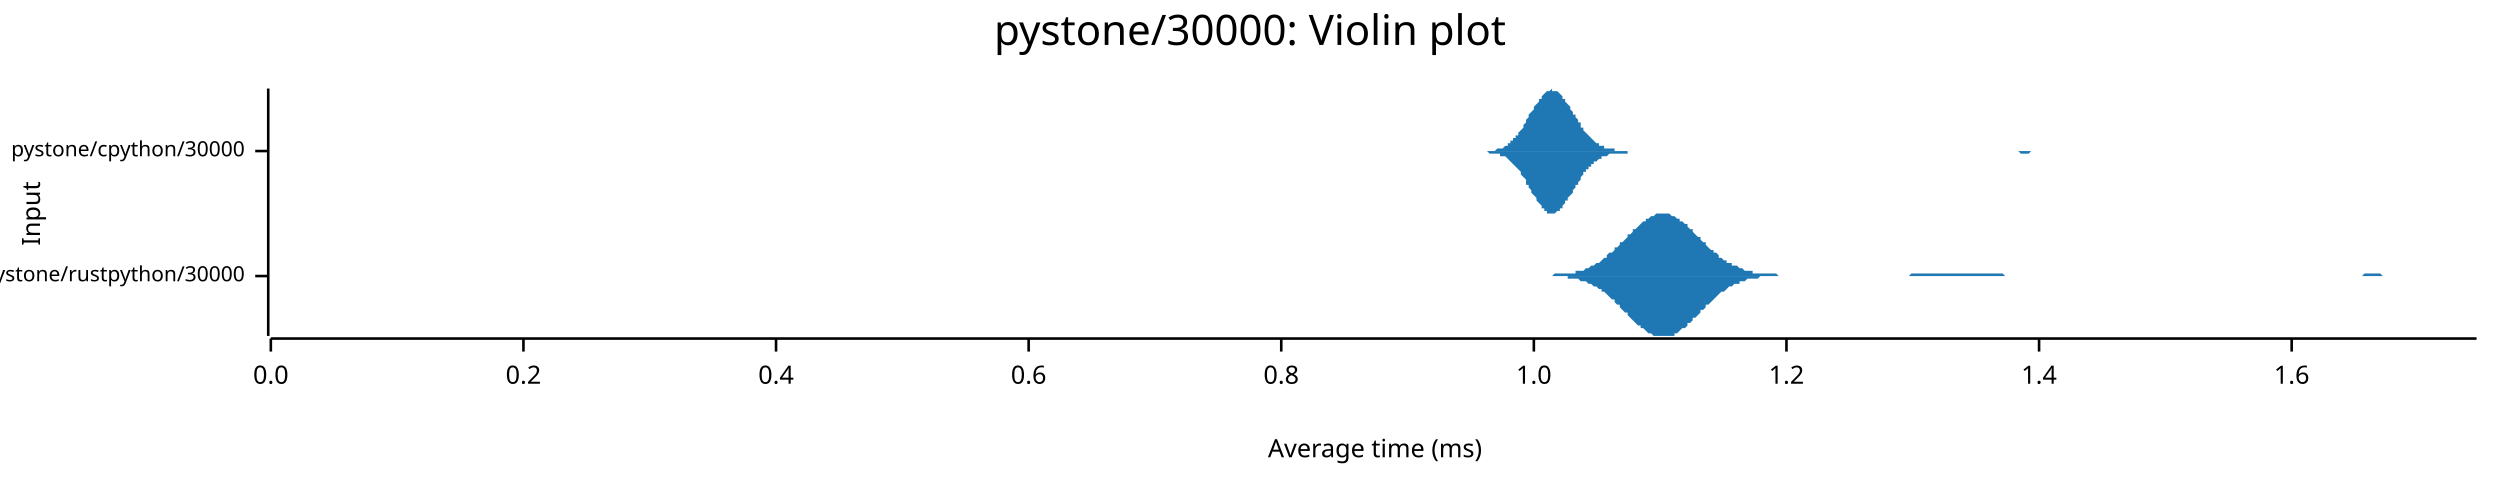
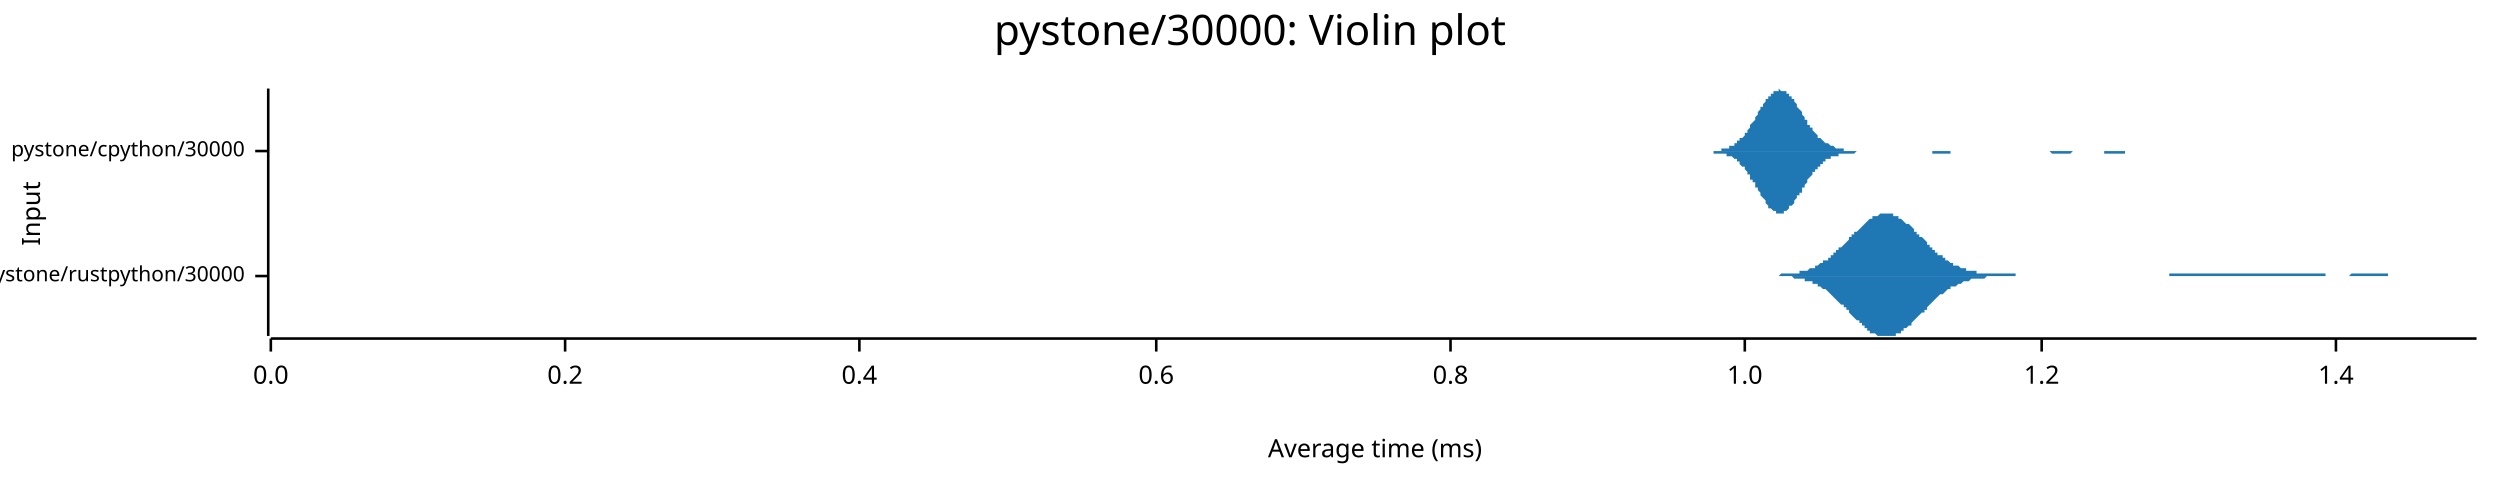
<svg xmlns="http://www.w3.org/2000/svg" width="960" height="186" viewBox="0 0 960 186">
  <text x="480" y="5" dy="0.76em" text-anchor="middle" font-family="sans-serif" font-size="16.129" opacity="1" fill="#000000">
pystone/30000: Violin plot
</text>
  <text x="8" y="82" dy="0.76em" text-anchor="middle" font-family="sans-serif" font-size="9.677" opacity="1" fill="#000000" transform="rotate(270, 8, 82)">
Input
</text>
  <text x="528" y="178" dy="-0.5ex" text-anchor="middle" font-family="sans-serif" font-size="9.677" opacity="1" fill="#000000">
Average time (ms)
</text>
  <polyline fill="none" opacity="1" stroke="#000000" stroke-width="1" points="103,34 103,129 " />
  <text x="94" y="106" dy="0.5ex" text-anchor="end" font-family="sans-serif" font-size="8.065" opacity="1" fill="#000000">
pystone/rustpython/30000
</text>
  <polyline fill="none" opacity="1" stroke="#000000" stroke-width="1" points="98,106 103,106 " />
  <text x="94" y="58" dy="0.5ex" text-anchor="end" font-family="sans-serif" font-size="8.065" opacity="1" fill="#000000">
pystone/cpython/30000
</text>
  <polyline fill="none" opacity="1" stroke="#000000" stroke-width="1" points="98,58 103,58 " />
  <polyline fill="none" opacity="1" stroke="#000000" stroke-width="1" points="104,130 951,130 " />
  <text x="104" y="140" dy="0.76em" text-anchor="middle" font-family="sans-serif" font-size="9.677" opacity="1" fill="#000000">
0.0
</text>
  <polyline fill="none" opacity="1" stroke="#000000" stroke-width="1" points="104,130 104,135 " />
-   <text x="201" y="140" dy="0.76em" text-anchor="middle" font-family="sans-serif" font-size="9.677" opacity="1" fill="#000000">
+   <text x="217" y="140" dy="0.76em" text-anchor="middle" font-family="sans-serif" font-size="9.677" opacity="1" fill="#000000">
0.2
</text>
-   <polyline fill="none" opacity="1" stroke="#000000" stroke-width="1" points="201,130 201,135 " />
-   <text x="298" y="140" dy="0.76em" text-anchor="middle" font-family="sans-serif" font-size="9.677" opacity="1" fill="#000000">
+   <polyline fill="none" opacity="1" stroke="#000000" stroke-width="1" points="217,130 217,135 " />
+   <text x="330" y="140" dy="0.76em" text-anchor="middle" font-family="sans-serif" font-size="9.677" opacity="1" fill="#000000">
0.4
</text>
-   <polyline fill="none" opacity="1" stroke="#000000" stroke-width="1" points="298,130 298,135 " />
-   <text x="395" y="140" dy="0.76em" text-anchor="middle" font-family="sans-serif" font-size="9.677" opacity="1" fill="#000000">
+   <polyline fill="none" opacity="1" stroke="#000000" stroke-width="1" points="330,130 330,135 " />
+   <text x="444" y="140" dy="0.76em" text-anchor="middle" font-family="sans-serif" font-size="9.677" opacity="1" fill="#000000">
0.6
</text>
-   <polyline fill="none" opacity="1" stroke="#000000" stroke-width="1" points="395,130 395,135 " />
-   <text x="492" y="140" dy="0.76em" text-anchor="middle" font-family="sans-serif" font-size="9.677" opacity="1" fill="#000000">
+   <polyline fill="none" opacity="1" stroke="#000000" stroke-width="1" points="444,130 444,135 " />
+   <text x="557" y="140" dy="0.76em" text-anchor="middle" font-family="sans-serif" font-size="9.677" opacity="1" fill="#000000">
0.8
</text>
-   <polyline fill="none" opacity="1" stroke="#000000" stroke-width="1" points="492,130 492,135 " />
-   <text x="589" y="140" dy="0.76em" text-anchor="middle" font-family="sans-serif" font-size="9.677" opacity="1" fill="#000000">
+   <polyline fill="none" opacity="1" stroke="#000000" stroke-width="1" points="557,130 557,135 " />
+   <text x="670" y="140" dy="0.76em" text-anchor="middle" font-family="sans-serif" font-size="9.677" opacity="1" fill="#000000">
1.0
</text>
-   <polyline fill="none" opacity="1" stroke="#000000" stroke-width="1" points="589,130 589,135 " />
-   <text x="686" y="140" dy="0.76em" text-anchor="middle" font-family="sans-serif" font-size="9.677" opacity="1" fill="#000000">
+   <polyline fill="none" opacity="1" stroke="#000000" stroke-width="1" points="670,130 670,135 " />
+   <text x="784" y="140" dy="0.76em" text-anchor="middle" font-family="sans-serif" font-size="9.677" opacity="1" fill="#000000">
1.2
</text>
-   <polyline fill="none" opacity="1" stroke="#000000" stroke-width="1" points="686,130 686,135 " />
-   <text x="783" y="140" dy="0.76em" text-anchor="middle" font-family="sans-serif" font-size="9.677" opacity="1" fill="#000000">
+   <polyline fill="none" opacity="1" stroke="#000000" stroke-width="1" points="784,130 784,135 " />
+   <text x="897" y="140" dy="0.76em" text-anchor="middle" font-family="sans-serif" font-size="9.677" opacity="1" fill="#000000">
1.4
</text>
-   <polyline fill="none" opacity="1" stroke="#000000" stroke-width="1" points="783,130 783,135 " />
-   <text x="880" y="140" dy="0.76em" text-anchor="middle" font-family="sans-serif" font-size="9.677" opacity="1" fill="#000000">
- 1.6
- </text>
-   <polyline fill="none" opacity="1" stroke="#000000" stroke-width="1" points="880,130 880,135 " />
-   <polygon opacity="1" fill="#1F78B4" points="593,106 594,106 595,106 595,106 596,106 597,105 597,105 598,105 599,105 600,105 600,105 601,105 602,105 602,105 603,105 604,105 605,105 605,104 606,104 607,104 607,104 608,104 609,103 610,103 610,103 611,102 612,102 612,102 613,101 614,101 615,100 615,100 616,99 617,99 617,98 618,97 619,97 620,96 620,95 621,95 622,94 622,93 623,93 624,92 625,91 625,90 626,90 627,89 627,88 628,88 629,87 630,86 630,86 631,85 632,85 632,84 633,84 634,83 635,83 635,83 636,82 637,82 637,82 638,82 639,82 640,82 640,82 641,82 642,83 643,83 643,83 644,84 645,84 645,85 646,85 647,86 648,86 648,87 649,88 650,88 650,89 651,90 652,91 653,91 653,92 654,93 655,93 655,94 656,95 657,96 658,96 658,97 659,97 660,98 660,99 661,99 662,100 663,100 663,101 664,101 665,101 665,102 666,102 667,102 668,103 668,103 669,103 670,104 670,104 671,104 672,104 673,104 673,105 674,105 675,105 675,105 676,105 677,105 678,105 678,105 679,105 680,105 680,105 681,105 682,105 683,106 683,106 684,106 685,106 685,106 686,106 687,106 688,106 688,106 689,106 690,106 690,106 691,106 692,106 693,106 693,106 694,106 695,106 696,106 696,106 697,106 698,106 698,106 699,106 700,106 701,106 701,106 702,106 703,106 703,106 704,106 705,106 706,106 706,106 707,106 708,106 708,106 709,106 710,106 711,106 711,106 712,106 713,106 713,106 714,106 715,106 716,106 716,106 717,106 718,106 718,106 719,106 720,106 721,106 721,106 722,106 723,106 723,106 724,106 725,106 726,106 726,106 727,106 728,106 728,106 729,106 730,106 731,106 731,106 732,106 733,106 733,106 734,105 735,105 736,105 736,105 737,105 738,105 738,105 739,105 740,105 741,105 741,105 742,105 743,105 744,105 744,105 745,105 746,105 746,105 747,105 748,105 749,105 749,105 750,105 751,105 751,105 752,105 753,105 754,105 754,105 755,105 756,105 756,105 757,105 758,105 759,105 759,105 760,105 761,105 761,105 762,105 763,105 764,105 764,105 765,105 766,105 766,105 767,105 768,105 769,105 769,105 770,106 771,106 771,106 772,106 773,106 774,106 774,106 775,106 776,106 776,106 777,106 778,106 779,106 779,106 780,106 781,106 781,106 782,106 783,106 784,106 784,106 785,106 786,106 786,106 787,106 788,106 789,106 789,106 790,106 791,106 791,106 792,106 793,106 794,106 794,106 795,106 796,106 797,106 797,106 798,106 799,106 799,106 800,106 801,106 802,106 802,106 803,106 804,106 804,106 805,106 806,106 807,106 807,106 808,106 809,106 809,106 810,106 811,106 812,106 812,106 813,106 814,106 814,106 815,106 816,106 817,106 817,106 818,106 819,106 819,106 820,106 821,106 822,106 822,106 823,106 824,106 824,106 825,106 826,106 827,106 827,106 828,106 829,106 829,106 830,106 831,106 832,106 832,106 833,106 834,106 834,106 835,106 836,106 837,106 837,106 838,106 839,106 839,106 840,106 841,106 842,106 842,106 843,106 844,106 844,106 845,106 846,106 847,106 847,106 848,106 849,106 850,106 850,106 851,106 852,106 852,106 853,106 854,106 855,106 855,106 856,106 857,106 857,106 858,106 859,106 860,106 860,106 861,106 862,106 862,106 863,106 864,106 865,106 865,106 866,106 867,106 867,106 868,106 869,106 870,106 870,106 871,106 872,106 872,106 873,106 874,106 875,106 875,106 876,106 877,106 877,106 878,106 879,106 880,106 880,106 881,106 882,106 882,106 883,106 884,106 885,106 885,106 886,106 887,106 887,106 888,106 889,106 890,106 890,106 891,106 892,106 892,106 893,106 894,106 895,106 895,106 896,106 897,106 897,106 898,106 899,106 900,106 900,106 901,106 902,106 903,106 903,106 904,106 905,106 905,106 906,106 907,106 908,105 908,105 909,105 910,105 910,105 911,105 912,105 913,105 913,105 914,105 915,106 915,106 916,106 917,106 918,106 918,106 919,106 920,106 920,106 921,106 922,106 923,106 923,106 924,106 925,106 925,106 926,106 927,106 928,106 928,106 929,106 930,106 930,106 931,106 932,106 933,106 933,106 934,106 935,106 935,106 936,106 937,106 938,106 938,106 939,106 940,106 940,106 941,106 942,106 943,106 943,106 944,106 945,106 945,106 946,106 947,106 948,106 948,106 949,106 950,106 951,106 951,106 593,106 " />
-   <polygon opacity="1" fill="#1F78B4" points="593,106 594,106 595,106 595,106 596,106 597,106 597,106 598,106 599,106 600,106 600,106 601,106 602,106 602,107 603,107 604,107 605,107 605,107 606,107 607,108 607,108 608,108 609,108 610,109 610,109 611,109 612,110 612,110 613,110 614,111 615,111 615,112 616,112 617,113 617,113 618,114 619,115 620,115 620,116 621,117 622,117 622,118 623,119 624,120 625,120 625,121 626,122 627,123 627,123 628,124 629,125 630,125 630,126 631,126 632,127 632,127 633,128 634,128 635,129 635,129 636,129 637,129 637,129 638,129 639,129 640,129 640,129 641,129 642,129 643,129 643,128 644,128 645,127 645,127 646,126 647,126 648,125 648,124 649,124 650,123 650,122 651,122 652,121 653,120 653,119 654,119 655,118 655,117 656,117 657,116 658,115 658,115 659,114 660,113 660,113 661,112 662,112 663,111 663,111 664,110 665,110 665,110 666,109 667,109 668,109 668,108 669,108 670,108 670,108 671,107 672,107 673,107 673,107 674,107 675,107 675,107 676,106 677,106 678,106 678,106 679,106 680,106 680,106 681,106 682,106 683,106 683,106 684,106 685,106 685,106 686,106 687,106 688,106 688,106 689,106 690,106 690,106 691,106 692,106 693,106 693,106 694,106 695,106 696,106 696,106 697,106 698,106 698,106 699,106 700,106 701,106 701,106 702,106 703,106 703,106 704,106 705,106 706,106 706,106 707,106 708,106 708,106 709,106 710,106 711,106 711,106 712,106 713,106 713,106 714,106 715,106 716,106 716,106 717,106 718,106 718,106 719,106 720,106 721,106 721,106 722,106 723,106 723,106 724,106 725,106 726,106 726,106 727,106 728,106 728,106 729,106 730,106 731,106 731,106 732,106 733,106 733,106 734,106 735,106 736,106 736,106 737,106 738,106 738,106 739,106 740,106 741,106 741,106 742,106 743,106 744,106 744,106 745,106 746,106 746,106 747,106 748,106 749,106 749,106 750,106 751,106 751,106 752,106 753,106 754,106 754,106 755,106 756,106 756,106 757,106 758,106 759,106 759,106 760,106 761,106 761,106 762,106 763,106 764,106 764,106 765,106 766,106 766,106 767,106 768,106 769,106 769,106 770,106 771,106 771,106 772,106 773,106 774,106 774,106 775,106 776,106 776,106 777,106 778,106 779,106 779,106 780,106 781,106 781,106 782,106 783,106 784,106 784,106 785,106 786,106 786,106 787,106 788,106 789,106 789,106 790,106 791,106 791,106 792,106 793,106 794,106 794,106 795,106 796,106 797,106 797,106 798,106 799,106 799,106 800,106 801,106 802,106 802,106 803,106 804,106 804,106 805,106 806,106 807,106 807,106 808,106 809,106 809,106 810,106 811,106 812,106 812,106 813,106 814,106 814,106 815,106 816,106 817,106 817,106 818,106 819,106 819,106 820,106 821,106 822,106 822,106 823,106 824,106 824,106 825,106 826,106 827,106 827,106 828,106 829,106 829,106 830,106 831,106 832,106 832,106 833,106 834,106 834,106 835,106 836,106 837,106 837,106 838,106 839,106 839,106 840,106 841,106 842,106 842,106 843,106 844,106 844,106 845,106 846,106 847,106 847,106 848,106 849,106 850,106 850,106 851,106 852,106 852,106 853,106 854,106 855,106 855,106 856,106 857,106 857,106 858,106 859,106 860,106 860,106 861,106 862,106 862,106 863,106 864,106 865,106 865,106 866,106 867,106 867,106 868,106 869,106 870,106 870,106 871,106 872,106 872,106 873,106 874,106 875,106 875,106 876,106 877,106 877,106 878,106 879,106 880,106 880,106 881,106 882,106 882,106 883,106 884,106 885,106 885,106 886,106 887,106 887,106 888,106 889,106 890,106 890,106 891,106 892,106 892,106 893,106 894,106 895,106 895,106 896,106 897,106 897,106 898,106 899,106 900,106 900,106 901,106 902,106 903,106 903,106 904,106 905,106 905,106 906,106 907,106 908,106 908,106 909,106 910,106 910,106 911,106 912,106 913,106 913,106 914,106 915,106 915,106 916,106 917,106 918,106 918,106 919,106 920,106 920,106 921,106 922,106 923,106 923,106 924,106 925,106 925,106 926,106 927,106 928,106 928,106 929,106 930,106 930,106 931,106 932,106 933,106 933,106 934,106 935,106 935,106 936,106 937,106 938,106 938,106 939,106 940,106 940,106 941,106 942,106 943,106 943,106 944,106 945,106 945,106 946,106 947,106 948,106 948,106 949,106 950,106 951,106 951,106 593,106 " />
-   <polygon opacity="1" fill="#1F78B4" points="568,58 568,58 569,58 569,58 570,58 570,58 571,58 571,58 572,58 572,58 572,58 573,58 573,58 574,58 574,58 575,57 575,57 576,57 576,57 577,57 577,57 578,56 578,56 579,56 579,55 579,55 580,55 580,54 581,54 581,53 582,53 582,52 583,52 583,51 584,50 584,50 585,49 585,48 586,47 586,47 586,46 587,45 587,44 588,43 588,43 589,42 589,41 590,40 590,40 591,39 591,38 592,38 592,37 593,36 593,36 593,36 594,35 594,35 595,35 595,35 596,34 596,35 597,35 597,35 598,35 598,35 599,36 599,36 600,37 600,37 600,38 601,38 601,39 602,40 602,40 603,41 603,42 604,43 604,44 605,44 605,45 606,46 606,47 607,47 607,48 607,49 608,49 608,50 609,51 609,51 610,52 610,52 611,53 611,53 612,54 612,54 613,55 613,55 614,55 614,55 614,56 615,56 615,56 616,56 616,57 617,57 617,57 618,57 618,57 619,57 619,57 620,57 620,58 621,58 621,58 621,58 622,58 622,58 623,58 623,58 624,58 624,58 625,58 625,58 626,58 626,58 627,58 627,58 628,58 628,58 628,58 629,58 629,58 630,58 630,58 631,58 631,58 632,58 632,58 633,58 633,58 634,58 634,58 635,58 635,58 635,58 636,58 636,58 637,58 637,58 638,58 638,58 639,58 639,58 640,58 640,58 641,58 641,58 642,58 642,58 643,58 643,58 643,58 644,58 644,58 645,58 645,58 646,58 646,58 647,58 647,58 648,58 648,58 649,58 649,58 650,58 650,58 650,58 651,58 651,58 652,58 652,58 653,58 653,58 654,58 654,58 655,58 655,58 656,58 656,58 657,58 657,58 657,58 658,58 658,58 659,58 659,58 660,58 660,58 661,58 661,58 662,58 662,58 663,58 663,58 664,58 664,58 664,58 665,58 665,58 666,58 666,58 667,58 667,58 668,58 668,58 669,58 669,58 670,58 670,58 671,58 671,58 671,58 672,58 672,58 673,58 673,58 674,58 674,58 675,58 675,58 676,58 676,58 677,58 677,58 678,58 678,58 678,58 679,58 679,58 680,58 680,58 681,58 681,58 682,58 682,58 683,58 683,58 684,58 684,58 685,58 685,58 685,58 686,58 686,58 687,58 687,58 688,58 688,58 689,58 689,58 690,58 690,58 691,58 691,58 692,58 692,58 692,58 693,58 693,58 694,58 694,58 695,58 695,58 696,58 696,58 697,58 697,58 698,58 698,58 699,58 699,58 699,58 700,58 700,58 701,58 701,58 702,58 702,58 703,58 703,58 704,58 704,58 705,58 705,58 706,58 706,58 706,58 707,58 707,58 708,58 708,58 709,58 709,58 710,58 710,58 711,58 711,58 712,58 712,58 713,58 713,58 714,58 714,58 714,58 715,58 715,58 716,58 716,58 717,58 717,58 718,58 718,58 719,58 719,58 720,58 720,58 721,58 721,58 721,58 722,58 722,58 723,58 723,58 724,58 724,58 725,58 725,58 726,58 726,58 727,58 727,58 728,58 728,58 728,58 729,58 729,58 730,58 730,58 731,58 731,58 732,58 732,58 733,58 733,58 734,58 734,58 735,58 735,58 735,58 736,58 736,58 737,58 737,58 738,58 738,58 739,58 739,58 740,58 740,58 741,58 741,58 742,58 742,58 742,58 743,58 743,58 744,58 744,58 745,58 745,58 746,58 746,58 747,58 747,58 748,58 748,58 749,58 749,58 749,58 750,58 750,58 751,58 751,58 752,58 752,58 753,58 753,58 754,58 754,58 755,58 755,58 756,58 756,58 756,58 757,58 757,58 758,58 758,58 759,58 759,58 760,58 760,58 761,58 761,58 762,58 762,58 763,58 763,58 763,58 764,58 764,58 765,58 765,58 766,58 766,58 767,58 767,58 768,58 768,58 769,58 769,58 770,58 770,58 770,58 771,58 771,58 772,58 772,58 773,58 773,58 774,58 774,58 775,58 775,58 776,58 776,58 777,58 777,58 777,58 778,58 778,58 779,58 779,58 780,58 780,58 781,58 781,58 782,58 782,58 783,58 783,58 784,58 784,58 784,58 785,58 785,58 786,58 786,58 787,58 787,58 788,58 788,58 789,58 789,58 790,58 790,58 791,58 791,58 792,58 792,58 792,58 793,58 793,58 794,58 794,58 795,58 795,58 796,58 796,58 797,58 797,58 798,58 798,58 799,58 799,58 799,58 800,58 800,58 801,58 801,58 568,58 " />
-   <polygon opacity="1" fill="#1F78B4" points="568,58 568,58 569,58 569,58 570,58 570,58 571,58 571,58 572,59 572,59 572,59 573,59 573,59 574,59 574,59 575,59 575,59 576,59 576,60 577,60 577,60 578,60 578,60 579,61 579,61 579,61 580,62 580,62 581,63 581,63 582,64 582,64 583,65 583,65 584,66 584,67 585,68 585,68 586,69 586,70 586,71 587,71 587,72 588,73 588,74 589,75 589,75 590,76 590,77 591,78 591,78 592,79 592,80 593,80 593,81 593,81 594,81 594,82 595,82 595,82 596,82 596,82 597,82 597,82 598,81 598,81 599,81 599,80 600,80 600,79 600,79 601,78 601,77 602,77 602,76 603,75 603,75 604,74 604,73 605,72 605,71 606,71 606,70 607,69 607,68 607,68 608,67 608,66 609,66 609,65 610,65 610,64 611,64 611,63 612,63 612,62 613,62 613,62 614,61 614,61 614,61 615,61 615,60 616,60 616,60 617,60 617,60 618,59 618,59 619,59 619,59 620,59 620,59 621,59 621,59 621,59 622,59 622,59 623,59 623,59 624,59 624,59 625,59 625,58 626,58 626,58 627,58 627,58 628,58 628,58 628,58 629,58 629,58 630,58 630,58 631,58 631,58 632,58 632,58 633,58 633,58 634,58 634,58 635,58 635,58 635,58 636,58 636,58 637,58 637,58 638,58 638,58 639,58 639,58 640,58 640,58 641,58 641,58 642,58 642,58 643,58 643,58 643,58 644,58 644,58 645,58 645,58 646,58 646,58 647,58 647,58 648,58 648,58 649,58 649,58 650,58 650,58 650,58 651,58 651,58 652,58 652,58 653,58 653,58 654,58 654,58 655,58 655,58 656,58 656,58 657,58 657,58 657,58 658,58 658,58 659,58 659,58 660,58 660,58 661,58 661,58 662,58 662,58 663,58 663,58 664,58 664,58 664,58 665,58 665,58 666,58 666,58 667,58 667,58 668,58 668,58 669,58 669,58 670,58 670,58 671,58 671,58 671,58 672,58 672,58 673,58 673,58 674,58 674,58 675,58 675,58 676,58 676,58 677,58 677,58 678,58 678,58 678,58 679,58 679,58 680,58 680,58 681,58 681,58 682,58 682,58 683,58 683,58 684,58 684,58 685,58 685,58 685,58 686,58 686,58 687,58 687,58 688,58 688,58 689,58 689,58 690,58 690,58 691,58 691,58 692,58 692,58 692,58 693,58 693,58 694,58 694,58 695,58 695,58 696,58 696,58 697,58 697,58 698,58 698,58 699,58 699,58 699,58 700,58 700,58 701,58 701,58 702,58 702,58 703,58 703,58 704,58 704,58 705,58 705,58 706,58 706,58 706,58 707,58 707,58 708,58 708,58 709,58 709,58 710,58 710,58 711,58 711,58 712,58 712,58 713,58 713,58 714,58 714,58 714,58 715,58 715,58 716,58 716,58 717,58 717,58 718,58 718,58 719,58 719,58 720,58 720,58 721,58 721,58 721,58 722,58 722,58 723,58 723,58 724,58 724,58 725,58 725,58 726,58 726,58 727,58 727,58 728,58 728,58 728,58 729,58 729,58 730,58 730,58 731,58 731,58 732,58 732,58 733,58 733,58 734,58 734,58 735,58 735,58 735,58 736,58 736,58 737,58 737,58 738,58 738,58 739,58 739,58 740,58 740,58 741,58 741,58 742,58 742,58 742,58 743,58 743,58 744,58 744,58 745,58 745,58 746,58 746,58 747,58 747,58 748,58 748,58 749,58 749,58 749,58 750,58 750,58 751,58 751,58 752,58 752,58 753,58 753,58 754,58 754,58 755,58 755,58 756,58 756,58 756,58 757,58 757,58 758,58 758,58 759,58 759,58 760,58 760,58 761,58 761,58 762,58 762,58 763,58 763,58 763,58 764,58 764,58 765,58 765,58 766,58 766,58 767,58 767,58 768,58 768,58 769,58 769,58 770,58 770,58 770,58 771,58 771,58 772,58 772,58 773,58 773,58 774,58 774,58 775,58 775,58 776,59 776,59 777,59 777,59 777,59 778,59 778,59 779,59 779,59 780,58 780,58 781,58 781,58 782,58 782,58 783,58 783,58 784,58 784,58 784,58 785,58 785,58 786,58 786,58 787,58 787,58 788,58 788,58 789,58 789,58 790,58 790,58 791,58 791,58 792,58 792,58 792,58 793,58 793,58 794,58 794,58 795,58 795,58 796,58 796,58 797,58 797,58 798,58 798,58 799,58 799,58 799,58 800,58 800,58 801,58 801,58 568,58 " />
+   <polyline fill="none" opacity="1" stroke="#000000" stroke-width="1" points="897,130 897,135 " />
+   <polygon opacity="1" fill="#1F78B4" points="679,106 680,106 680,106 681,106 681,106 682,106 683,106 683,106 684,105 684,105 685,105 685,105 686,105 686,105 687,105 687,105 688,105 689,105 689,105 690,105 690,105 691,105 691,104 692,104 692,104 693,104 693,104 694,104 694,104 695,103 696,103 696,103 697,103 697,102 698,102 698,102 699,101 699,101 700,101 700,100 701,100 702,100 702,99 703,99 703,98 704,98 704,97 705,97 705,96 706,96 706,95 707,95 708,94 708,94 709,93 709,93 710,92 710,91 711,91 711,90 712,90 712,89 713,89 714,88 714,88 715,87 715,87 716,86 716,86 717,85 717,85 718,84 718,84 719,84 719,83 720,83 721,83 721,83 722,82 722,82 723,82 723,82 724,82 724,82 725,82 725,82 726,82 727,82 727,83 728,83 728,83 729,83 729,84 730,84 730,84 731,85 731,85 732,86 733,86 733,86 734,87 734,87 735,88 735,89 736,89 736,90 737,90 737,91 738,91 739,92 739,92 740,93 740,94 741,94 741,95 742,95 742,96 743,96 743,97 744,97 744,98 745,98 746,98 746,99 747,99 747,100 748,100 748,100 749,101 749,101 750,101 750,102 751,102 752,102 752,102 753,103 753,103 754,103 754,103 755,103 755,104 756,104 756,104 757,104 758,104 758,104 759,104 759,105 760,105 760,105 761,105 761,105 762,105 762,105 763,105 764,105 764,105 765,105 765,105 766,105 766,105 767,105 767,105 768,105 768,105 769,105 770,105 770,105 771,105 771,105 772,105 772,105 773,105 773,105 774,105 774,106 775,106 775,106 776,106 777,106 777,106 778,106 778,106 779,106 779,106 780,106 780,106 781,106 781,106 782,106 783,106 783,106 784,106 784,106 785,106 785,106 786,106 786,106 787,106 787,106 788,106 789,106 789,106 790,106 790,106 791,106 791,106 792,106 792,106 793,106 793,106 794,106 795,106 795,106 796,106 796,106 797,106 797,106 798,106 798,106 799,106 799,106 800,106 800,106 801,106 802,106 802,106 803,106 803,106 804,106 804,106 805,106 805,106 806,106 806,106 807,106 808,106 808,106 809,106 809,106 810,106 810,106 811,106 811,106 812,106 812,106 813,106 814,106 814,106 815,106 815,106 816,106 816,106 817,106 817,106 818,106 818,106 819,106 820,106 820,106 821,106 821,106 822,106 822,106 823,106 823,106 824,106 824,106 825,106 825,106 826,106 827,106 827,106 828,106 828,106 829,106 829,106 830,106 830,106 831,106 831,106 832,106 833,106 833,105 834,105 834,105 835,105 835,105 836,105 836,105 837,105 837,105 838,105 839,105 839,105 840,105 840,105 841,105 841,105 842,105 842,105 843,105 843,105 844,105 845,105 845,105 846,105 846,105 847,105 847,105 848,105 848,105 849,105 849,105 850,105 850,105 851,105 852,105 852,105 853,105 853,105 854,105 854,105 855,105 855,105 856,105 856,105 857,105 858,105 858,105 859,105 859,105 860,105 860,105 861,105 861,105 862,105 862,105 863,105 864,105 864,105 865,105 865,105 866,105 866,105 867,105 867,105 868,105 868,105 869,105 870,105 870,105 871,105 871,105 872,105 872,105 873,105 873,105 874,105 874,105 875,105 875,105 876,105 877,105 877,105 878,105 878,105 879,105 879,105 880,105 880,105 881,105 881,105 882,105 883,105 883,105 884,105 884,105 885,105 885,105 886,105 886,105 887,105 887,105 888,105 889,105 889,105 890,105 890,105 891,105 891,105 892,105 892,105 893,105 893,106 894,106 895,106 895,106 896,106 896,106 897,106 897,106 898,106 898,106 899,106 899,106 900,106 900,106 901,106 902,106 902,106 903,105 903,105 904,105 904,105 905,105 905,105 906,105 906,105 907,105 908,105 908,105 909,105 909,105 910,105 910,105 911,105 911,105 912,105 912,105 913,105 914,105 914,105 915,105 915,105 916,105 916,105 917,105 917,106 918,106 918,106 919,106 920,106 920,106 921,106 921,106 922,106 922,106 923,106 923,106 924,106 924,106 925,106 925,106 926,106 927,106 927,106 928,106 928,106 929,106 929,106 930,106 930,106 931,106 931,106 932,106 933,106 933,106 934,106 934,106 935,106 935,106 936,106 936,106 937,106 937,106 938,106 939,106 939,106 940,106 940,106 941,106 941,106 942,106 942,106 943,106 943,106 944,106 945,106 945,106 946,106 946,106 947,106 947,106 948,106 948,106 949,106 949,106 950,106 951,106 951,106 679,106 " />
+   <polygon opacity="1" fill="#1F78B4" points="679,106 680,106 680,106 681,106 681,106 682,106 683,106 683,106 684,106 684,106 685,106 685,106 686,106 686,106 687,106 687,106 688,106 689,107 689,107 690,107 690,107 691,107 691,107 692,107 692,107 693,107 693,108 694,108 694,108 695,108 696,108 696,109 697,109 697,109 698,109 698,110 699,110 699,110 700,111 700,111 701,111 702,112 702,112 703,113 703,113 704,114 704,114 705,115 705,115 706,116 706,116 707,117 708,117 708,118 709,118 709,119 710,119 710,120 711,121 711,121 712,122 712,122 713,123 714,123 714,124 715,124 715,125 716,125 716,126 717,126 717,127 718,127 718,128 719,128 719,128 720,128 721,129 721,129 722,129 722,129 723,129 723,129 724,129 724,129 725,129 725,129 726,129 727,129 727,129 728,129 728,128 729,128 729,128 730,128 730,127 731,127 731,126 732,126 733,125 733,125 734,125 734,124 735,123 735,123 736,122 736,122 737,121 737,121 738,120 739,120 739,119 740,119 740,118 741,117 741,117 742,116 742,116 743,115 743,115 744,114 744,114 745,113 746,113 746,113 747,112 747,112 748,111 748,111 749,111 749,110 750,110 750,110 751,110 752,109 752,109 753,109 753,109 754,108 754,108 755,108 755,108 756,108 756,108 757,107 758,107 758,107 759,107 759,107 760,107 760,107 761,107 761,107 762,107 762,107 763,106 764,106 764,106 765,106 765,106 766,106 766,106 767,106 767,106 768,106 768,106 769,106 770,106 770,106 771,106 771,106 772,106 772,106 773,106 773,106 774,106 774,106 775,106 775,106 776,106 777,106 777,106 778,106 778,106 779,106 779,106 780,106 780,106 781,106 781,106 782,106 783,106 783,106 784,106 784,106 785,106 785,106 786,106 786,106 787,106 787,106 788,106 789,106 789,106 790,106 790,106 791,106 791,106 792,106 792,106 793,106 793,106 794,106 795,106 795,106 796,106 796,106 797,106 797,106 798,106 798,106 799,106 799,106 800,106 800,106 801,106 802,106 802,106 803,106 803,106 804,106 804,106 805,106 805,106 806,106 806,106 807,106 808,106 808,106 809,106 809,106 810,106 810,106 811,106 811,106 812,106 812,106 813,106 814,106 814,106 815,106 815,106 816,106 816,106 817,106 817,106 818,106 818,106 819,106 820,106 820,106 821,106 821,106 822,106 822,106 823,106 823,106 824,106 824,106 825,106 825,106 826,106 827,106 827,106 828,106 828,106 829,106 829,106 830,106 830,106 831,106 831,106 832,106 833,106 833,106 834,106 834,106 835,106 835,106 836,106 836,106 837,106 837,106 838,106 839,106 839,106 840,106 840,106 841,106 841,106 842,106 842,106 843,106 843,106 844,106 845,106 845,106 846,106 846,106 847,106 847,106 848,106 848,106 849,106 849,106 850,106 850,106 851,106 852,106 852,106 853,106 853,106 854,106 854,106 855,106 855,106 856,106 856,106 857,106 858,106 858,106 859,106 859,106 860,106 860,106 861,106 861,106 862,106 862,106 863,106 864,106 864,106 865,106 865,106 866,106 866,106 867,106 867,106 868,106 868,106 869,106 870,106 870,106 871,106 871,106 872,106 872,106 873,106 873,106 874,106 874,106 875,106 875,106 876,106 877,106 877,106 878,106 878,106 879,106 879,106 880,106 880,106 881,106 881,106 882,106 883,106 883,106 884,106 884,106 885,106 885,106 886,106 886,106 887,106 887,106 888,106 889,106 889,106 890,106 890,106 891,106 891,106 892,106 892,106 893,106 893,106 894,106 895,106 895,106 896,106 896,106 897,106 897,106 898,106 898,106 899,106 899,106 900,106 900,106 901,106 902,106 902,106 903,106 903,106 904,106 904,106 905,106 905,106 906,106 906,106 907,106 908,106 908,106 909,106 909,106 910,106 910,106 911,106 911,106 912,106 912,106 913,106 914,106 914,106 915,106 915,106 916,106 916,106 917,106 917,106 918,106 918,106 919,106 920,106 920,106 921,106 921,106 922,106 922,106 923,106 923,106 924,106 924,106 925,106 925,106 926,106 927,106 927,106 928,106 928,106 929,106 929,106 930,106 930,106 931,106 931,106 932,106 933,106 933,106 934,106 934,106 935,106 935,106 936,106 936,106 937,106 937,106 938,106 939,106 939,106 940,106 940,106 941,106 941,106 942,106 942,106 943,106 943,106 944,106 945,106 945,106 946,106 946,106 947,106 947,106 948,106 948,106 949,106 949,106 950,106 951,106 951,106 679,106 " />
+   <polygon opacity="1" fill="#1F78B4" points="653,58 653,58 654,58 654,58 655,58 655,58 655,58 656,58 656,58 656,58 657,58 657,58 657,58 658,58 658,58 659,58 659,58 659,58 660,58 660,58 660,58 661,58 661,58 661,57 662,57 662,57 663,57 663,57 663,57 664,57 664,57 664,56 665,56 665,56 666,56 666,56 666,55 667,55 667,55 667,54 668,54 668,54 668,53 669,53 669,53 670,52 670,52 670,51 671,51 671,50 671,50 672,49 672,49 672,48 673,47 673,47 674,46 674,46 674,45 675,44 675,44 675,43 676,42 676,42 676,41 677,41 677,40 678,39 678,39 678,38 679,38 679,37 679,37 680,37 680,36 681,36 681,36 681,35 682,35 682,35 682,35 683,35 683,35 683,34 684,35 684,35 685,35 685,35 685,35 686,35 686,36 686,36 687,36 687,37 687,37 688,37 688,38 689,38 689,39 689,39 690,40 690,41 690,41 691,42 691,42 692,43 692,44 692,44 693,45 693,45 693,46 694,46 694,47 694,48 695,48 695,49 696,49 696,50 696,50 697,51 697,51 697,51 698,52 698,52 698,53 699,53 699,53 700,54 700,54 700,54 701,55 701,55 701,55 702,55 702,55 703,56 703,56 703,56 704,56 704,56 704,56 705,57 705,57 705,57 706,57 706,57 707,57 707,57 707,57 708,57 708,57 708,58 709,58 709,58 709,58 710,58 710,58 711,58 711,58 711,58 712,58 712,58 712,58 713,58 713,58 714,58 714,58 714,58 715,58 715,58 715,58 716,58 716,58 716,58 717,58 717,58 718,58 718,58 718,58 719,58 719,58 719,58 720,58 720,58 720,58 721,58 721,58 722,58 722,58 722,58 723,58 723,58 723,58 724,58 724,58 724,58 725,58 725,58 726,58 726,58 726,58 727,58 727,58 727,58 728,58 728,58 729,58 729,58 729,58 730,58 730,58 730,58 731,58 731,58 731,58 732,58 732,58 733,58 733,58 733,58 734,58 734,58 734,58 735,58 735,58 735,58 736,58 736,58 737,58 737,58 737,58 738,58 738,58 738,58 739,58 739,58 740,58 740,58 740,58 741,58 741,58 741,58 742,58 742,58 742,58 743,58 743,58 744,58 744,58 744,58 745,58 745,58 745,58 746,58 746,58 746,58 747,58 747,58 748,58 748,58 748,58 749,58 749,58 749,58 750,58 750,58 751,58 751,58 751,58 752,58 752,58 752,58 753,58 753,58 753,58 754,58 754,58 755,58 755,58 755,58 756,58 756,58 756,58 757,58 757,58 757,58 758,58 758,58 759,58 759,58 759,58 760,58 760,58 760,58 761,58 761,58 762,58 762,58 762,58 763,58 763,58 763,58 764,58 764,58 764,58 765,58 765,58 766,58 766,58 766,58 767,58 767,58 767,58 768,58 768,58 768,58 769,58 769,58 770,58 770,58 770,58 771,58 771,58 771,58 772,58 772,58 772,58 773,58 773,58 774,58 774,58 774,58 775,58 775,58 775,58 776,58 776,58 777,58 777,58 777,58 778,58 778,58 778,58 779,58 779,58 779,58 780,58 780,58 781,58 781,58 781,58 782,58 782,58 782,58 783,58 783,58 783,58 784,58 784,58 785,58 785,58 785,58 786,58 786,58 786,58 787,58 787,58 788,58 788,58 788,58 789,58 789,58 789,58 790,58 790,58 790,58 791,58 791,58 792,58 792,58 792,58 793,58 793,58 793,58 794,58 794,58 794,58 795,58 795,58 796,58 796,58 796,58 797,58 797,58 797,58 798,58 798,58 799,58 799,58 799,58 800,58 800,58 800,58 801,58 801,58 801,58 802,58 802,58 803,58 803,58 803,58 804,58 804,58 804,58 805,58 805,58 805,58 806,58 806,58 807,58 807,58 807,58 808,58 808,58 808,58 809,58 809,58 809,58 810,58 810,58 811,58 811,58 811,58 812,58 812,58 812,58 813,58 813,58 814,58 814,58 814,58 815,58 815,58 815,58 816,58 816,58 816,58 817,58 817,58 818,58 818,58 818,58 819,58 819,58 819,58 820,58 820,58 820,58 821,58 821,58 822,58 822,58 822,58 823,58 823,58 823,58 824,58 824,58 825,58 825,58 825,58 826,58 826,58 826,58 827,58 827,58 827,58 828,58 828,58 829,58 829,58 829,58 830,58 830,58 830,58 831,58 831,58 831,58 832,58 832,58 833,58 833,58 833,58 834,58 834,58 834,58 835,58 835,58 836,58 836,58 836,58 653,58 " />
+   <polygon opacity="1" fill="#1F78B4" points="653,58 653,58 654,58 654,58 655,58 655,58 655,58 656,58 656,58 656,58 657,58 657,58 657,58 658,58 658,59 659,59 659,59 659,59 660,59 660,59 660,59 661,59 661,59 661,59 662,59 662,59 663,59 663,59 663,60 664,60 664,60 664,60 665,60 665,60 666,61 666,61 666,61 667,61 667,62 667,62 668,62 668,63 668,63 669,64 669,64 670,64 670,65 670,65 671,66 671,66 671,67 672,67 672,68 672,69 673,69 673,70 674,70 674,71 674,72 675,72 675,73 675,73 676,74 676,75 676,75 677,76 677,76 678,77 678,78 678,78 679,79 679,79 679,80 680,80 680,80 681,81 681,81 681,81 682,81 682,82 682,82 683,82 683,82 683,82 684,82 684,82 685,82 685,82 685,81 686,81 686,81 686,81 687,80 687,80 687,79 688,79 688,79 689,78 689,78 689,77 690,76 690,76 690,75 691,75 691,74 692,74 692,73 692,72 693,72 693,71 693,71 694,70 694,69 694,69 695,68 695,68 696,67 696,67 696,66 697,66 697,65 697,65 698,65 698,64 698,64 699,64 699,63 700,63 700,63 700,62 701,62 701,62 701,61 702,61 702,61 703,61 703,61 703,60 704,60 704,60 704,60 705,60 705,60 705,60 706,60 706,59 707,59 707,59 707,59 708,59 708,59 708,59 709,59 709,59 709,59 710,59 710,59 711,59 711,59 711,59 712,59 712,59 712,59 713,58 713,58 714,58 714,58 714,58 715,58 715,58 715,58 716,58 716,58 716,58 717,58 717,58 718,58 718,58 718,58 719,58 719,58 719,58 720,58 720,58 720,58 721,58 721,58 722,58 722,58 722,58 723,58 723,58 723,58 724,58 724,58 724,58 725,58 725,58 726,58 726,58 726,58 727,58 727,58 727,58 728,58 728,58 729,58 729,58 729,58 730,58 730,58 730,58 731,58 731,58 731,58 732,58 732,58 733,58 733,58 733,58 734,58 734,58 734,58 735,58 735,58 735,58 736,58 736,58 737,58 737,58 737,58 738,58 738,58 738,58 739,58 739,58 740,58 740,58 740,58 741,58 741,58 741,58 742,58 742,58 742,59 743,59 743,59 744,59 744,59 744,59 745,59 745,59 745,59 746,59 746,59 746,59 747,59 747,59 748,59 748,59 748,59 749,59 749,58 749,58 750,58 750,58 751,58 751,58 751,58 752,58 752,58 752,58 753,58 753,58 753,58 754,58 754,58 755,58 755,58 755,58 756,58 756,58 756,58 757,58 757,58 757,58 758,58 758,58 759,58 759,58 759,58 760,58 760,58 760,58 761,58 761,58 762,58 762,58 762,58 763,58 763,58 763,58 764,58 764,58 764,58 765,58 765,58 766,58 766,58 766,58 767,58 767,58 767,58 768,58 768,58 768,58 769,58 769,58 770,58 770,58 770,58 771,58 771,58 771,58 772,58 772,58 772,58 773,58 773,58 774,58 774,58 774,58 775,58 775,58 775,58 776,58 776,58 777,58 777,58 777,58 778,58 778,58 778,58 779,58 779,58 779,58 780,58 780,58 781,58 781,58 781,58 782,58 782,58 782,58 783,58 783,58 783,58 784,58 784,58 785,58 785,58 785,58 786,58 786,58 786,58 787,58 787,58 788,59 788,59 788,59 789,59 789,59 789,59 790,59 790,59 790,59 791,59 791,59 792,59 792,59 792,59 793,59 793,59 793,59 794,59 794,59 794,59 795,59 795,59 796,58 796,58 796,58 797,58 797,58 797,58 798,58 798,58 799,58 799,58 799,58 800,58 800,58 800,58 801,58 801,58 801,58 802,58 802,58 803,58 803,58 803,58 804,58 804,58 804,58 805,58 805,58 805,58 806,58 806,58 807,58 807,58 807,58 808,58 808,58 808,59 809,59 809,59 809,59 810,59 810,59 811,59 811,59 811,59 812,59 812,59 812,59 813,59 813,59 814,59 814,59 814,59 815,59 815,59 815,59 816,59 816,59 816,58 817,58 817,58 818,58 818,58 818,58 819,58 819,58 819,58 820,58 820,58 820,58 821,58 821,58 822,58 822,58 822,58 823,58 823,58 823,58 824,58 824,58 825,58 825,58 825,58 826,58 826,58 826,58 827,58 827,58 827,58 828,58 828,58 829,58 829,58 829,58 830,58 830,58 830,58 831,58 831,58 831,58 832,58 832,58 833,58 833,58 833,58 834,58 834,58 834,58 835,58 835,58 836,58 836,58 836,58 653,58 " />
</svg>
